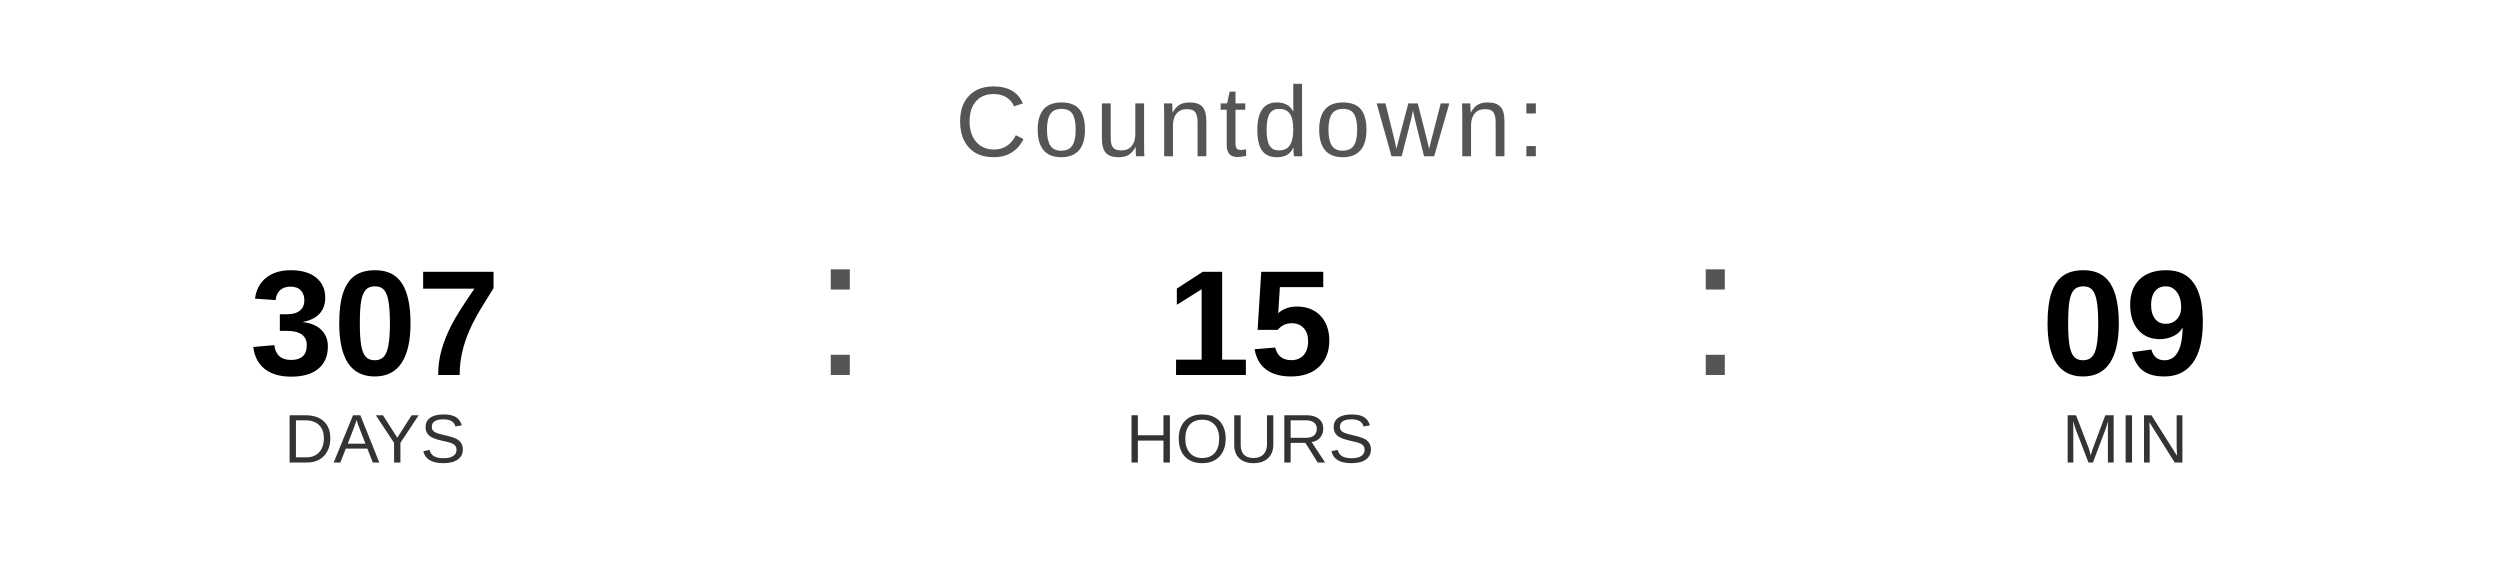
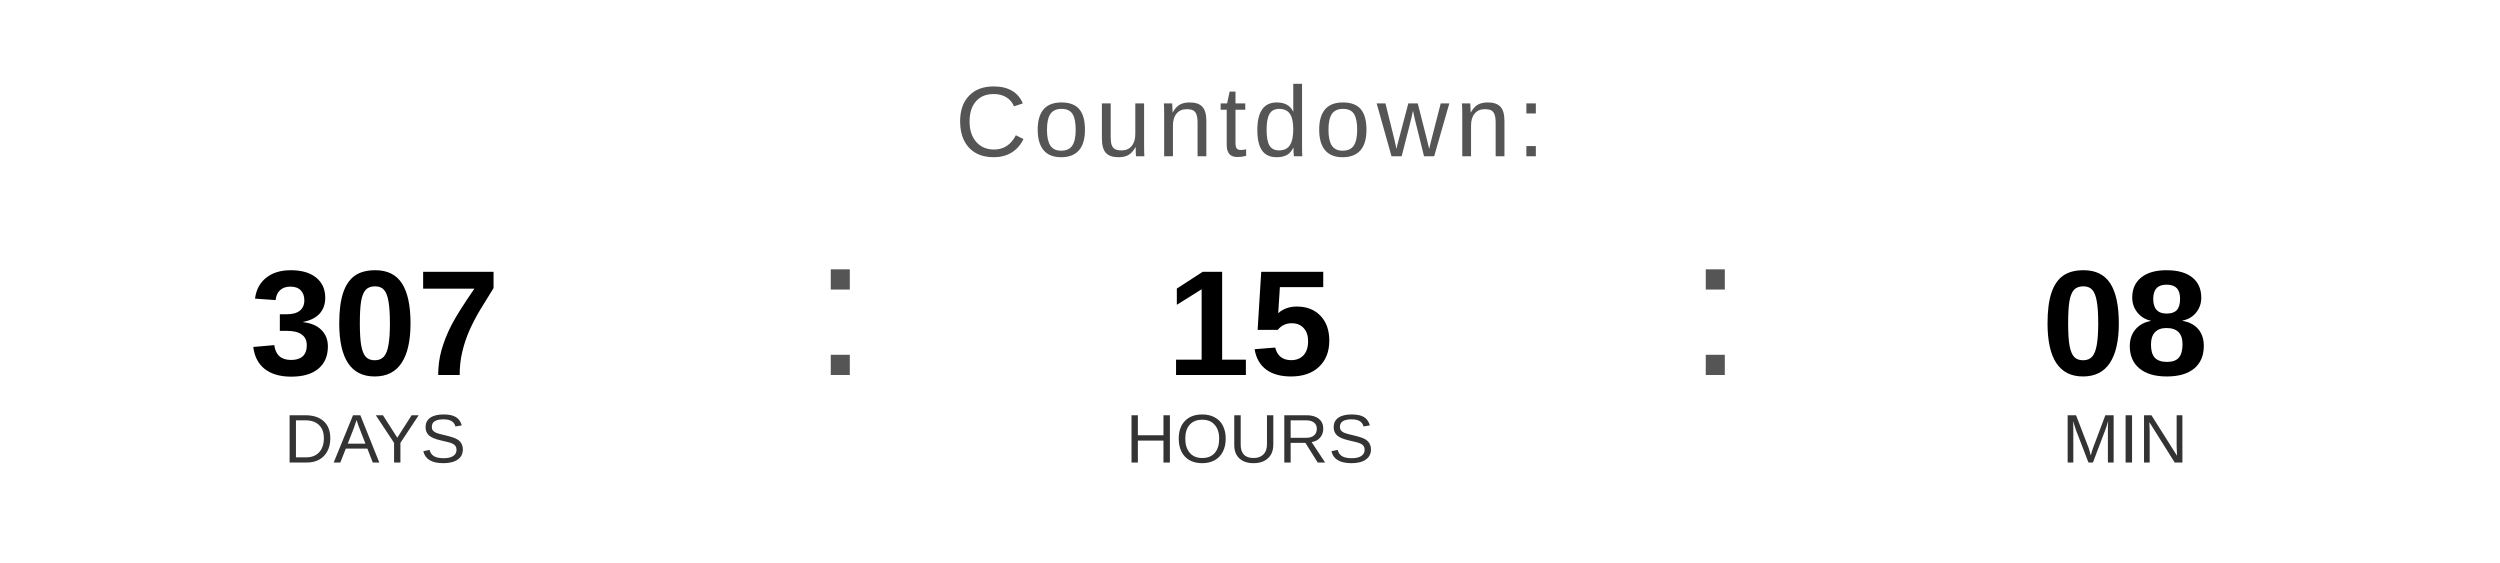
<svg xmlns="http://www.w3.org/2000/svg" width="400" height="90" viewBox="0 0 400 90">
  <text x="200" y="25" font-family="Arial, Helvetica, sans-serif" font-size="16" fill="#555555" text-anchor="middle" letter-spacing="1">
    Countdown:
  </text>
  <text x="60" y="60" font-family="Arial, Helvetica, sans-serif" font-size="24" font-weight="bold" fill="#000000" text-anchor="middle">307</text>
  <text x="60" y="74" font-family="Arial, Helvetica, sans-serif" font-size="11" fill="#333333" text-anchor="middle">DAYS</text>
  <text x="130" y="60" font-family="Arial, sans-serif" font-size="32" fill="#555555">:</text>
  <text x="200" y="60" font-family="Arial, Helvetica, sans-serif" font-size="24" font-weight="bold" fill="#000000" text-anchor="middle">15</text>
  <text x="200" y="74" font-family="Arial, Helvetica, sans-serif" font-size="11" fill="#333333" text-anchor="middle">HOURS</text>
  <text x="270" y="60" font-family="Arial, sans-serif" font-size="32" fill="#555555">:</text>
-   <text x="340" y="60" font-family="Arial, Helvetica, sans-serif" font-size="24" font-weight="bold" fill="#000000" text-anchor="middle">09</text>
+   <text x="340" y="60" font-family="Arial, Helvetica, sans-serif" font-size="24" font-weight="bold" fill="#000000" text-anchor="middle">08</text>
  <text x="340" y="74" font-family="Arial, Helvetica, sans-serif" font-size="11" fill="#333333" text-anchor="middle">MIN</text>
</svg>
